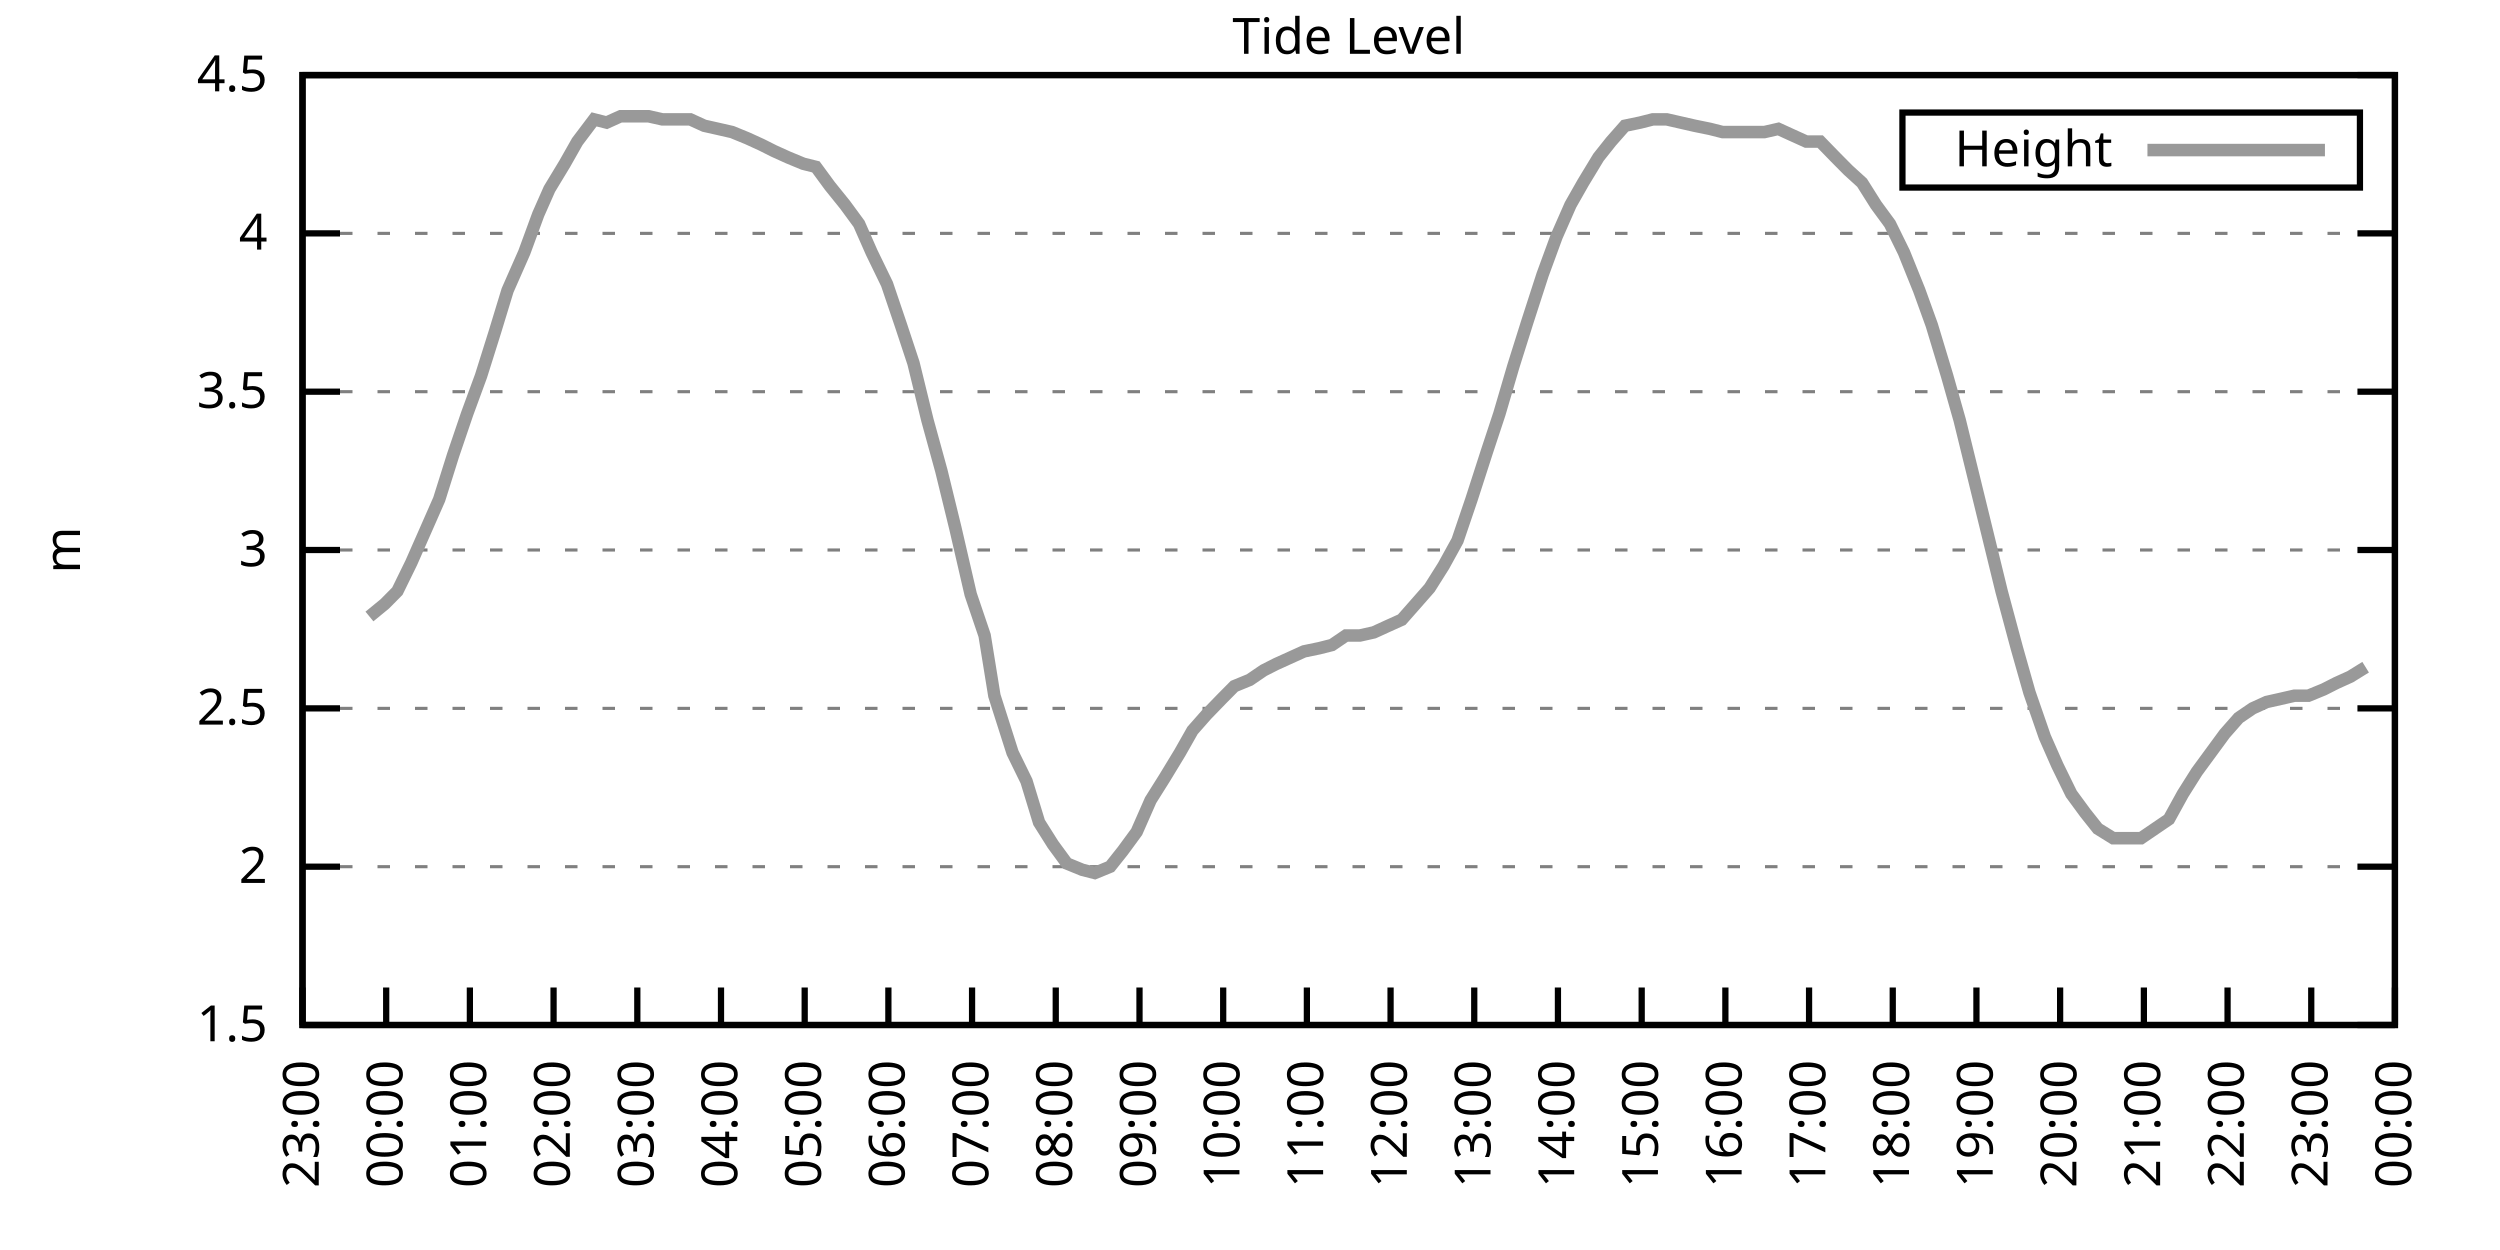
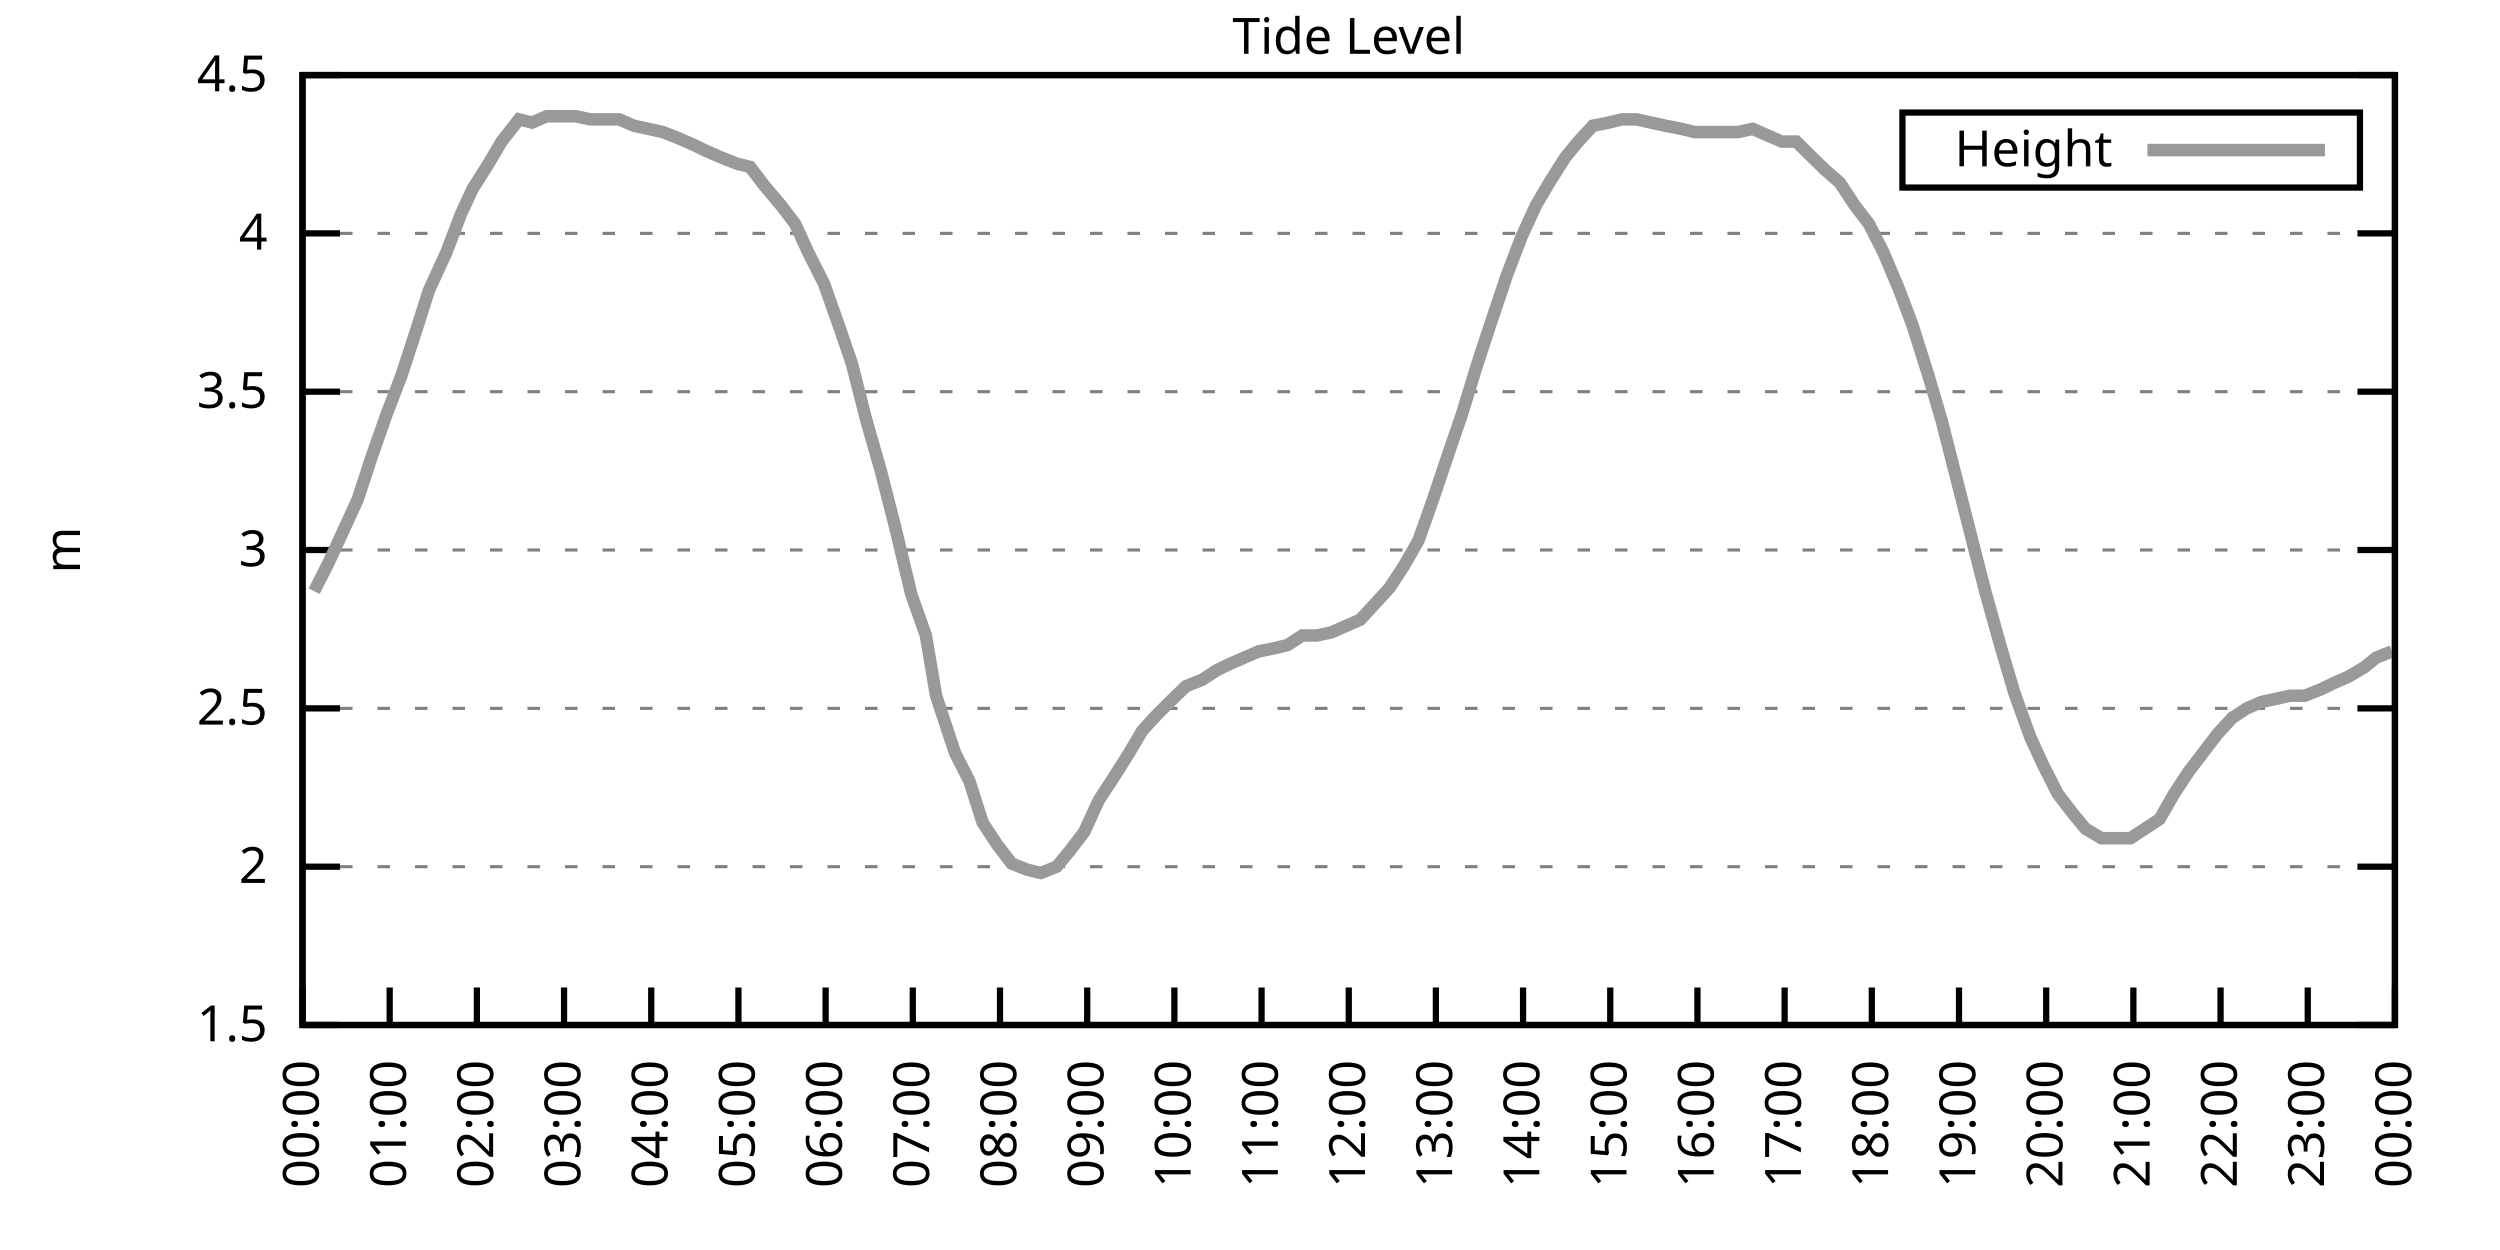
<svg xmlns="http://www.w3.org/2000/svg" xmlns:xlink="http://www.w3.org/1999/xlink" width="400" height="200" viewBox="0 0 400 200">
  <g id="gnuplot_canvas">
    <rect x="0" y="0" width="400" height="200" fill="none" />
    <defs>
      <circle id="gpDot" r="0.5" stroke-width="0.5" stroke="currentColor" />
      <path id="gpPt0" stroke-width="0.333" stroke="currentColor" d="M-1,0 h2 M0,-1 v2" />
      <path id="gpPt1" stroke-width="0.333" stroke="currentColor" d="M-1,-1 L1,1 M1,-1 L-1,1" />
      <path id="gpPt2" stroke-width="0.333" stroke="currentColor" d="M-1,0 L1,0 M0,-1 L0,1 M-1,-1 L1,1 M-1,1 L1,-1" />
      <rect id="gpPt3" stroke-width="0.333" stroke="currentColor" x="-1" y="-1" width="2" height="2" />
      <rect id="gpPt4" stroke-width="0.333" stroke="currentColor" fill="currentColor" x="-1" y="-1" width="2" height="2" />
      <circle id="gpPt5" stroke-width="0.333" stroke="currentColor" cx="0" cy="0" r="1" />
      <use xlink:href="#gpPt5" id="gpPt6" fill="currentColor" stroke="none" />
      <path id="gpPt7" stroke-width="0.333" stroke="currentColor" d="M0,-1.33 L-1.33,0.67 L1.33,0.67 z" />
      <use xlink:href="#gpPt7" id="gpPt8" fill="currentColor" stroke="none" />
      <use xlink:href="#gpPt7" id="gpPt9" stroke="currentColor" transform="rotate(180)" />
      <use xlink:href="#gpPt9" id="gpPt10" fill="currentColor" stroke="none" />
      <use xlink:href="#gpPt3" id="gpPt11" stroke="currentColor" transform="rotate(45)" />
      <use xlink:href="#gpPt11" id="gpPt12" fill="currentColor" stroke="none" />
      <path id="gpPt13" stroke-width="0.333" stroke="currentColor" d="M0,1.330 L1.265,0.411 L0.782,-1.067 L-0.782,-1.076 L-1.265,0.411 z" />
      <use xlink:href="#gpPt13" id="gpPt14" fill="currentColor" stroke="none" />
      <filter id="textbox" filterUnits="objectBoundingBox" x="0" y="0" height="1" width="1">
        <feFlood flood-color="white" flood-opacity="1" result="bgnd" />
        <feComposite in="SourceGraphic" in2="bgnd" operator="atop" />
      </filter>
      <filter id="greybox" filterUnits="objectBoundingBox" x="0" y="0" height="1" width="1">
        <feFlood flood-color="lightgrey" flood-opacity="1" result="grey" />
        <feComposite in="SourceGraphic" in2="grey" operator="atop" />
      </filter>
    </defs>
    <g fill="none" color="white" stroke="currentColor" stroke-width="1.00" stroke-linecap="butt" stroke-linejoin="miter">
</g>
    <g fill="none" color="black" stroke="currentColor" stroke-width="1.00" stroke-linecap="butt" stroke-linejoin="miter">
      <g stroke="none" shape-rendering="crispEdges">
        <polygon fill="rgb(255, 255, 255)" points="48.40,164.00 383.18,164.00 383.18,12.02 48.40,12.02 " />
      </g>
    </g>
    <g fill="none" color="black" stroke="currentColor" stroke-width="1.00" stroke-linecap="butt" stroke-linejoin="miter">
</g>
    <g fill="none" color="black" stroke="black" stroke-width="0.50" stroke-linecap="butt" stroke-linejoin="miter">
</g>
    <g fill="none" color="gray" stroke="currentColor" stroke-width="0.50" stroke-linecap="butt" stroke-linejoin="miter">
      <path stroke="gray" stroke-dasharray="2,4" class="gridline" d="M48.40,164.00 L383.19,164.00  " />
    </g>
    <g fill="none" color="gray" stroke="gray" stroke-width="1.00" stroke-linecap="butt" stroke-linejoin="miter">
</g>
    <g fill="none" color="black" stroke="currentColor" stroke-width="1.00" stroke-linecap="butt" stroke-linejoin="miter">
      <path stroke="black" d="M48.40,164.00 L54.40,164.00 M383.19,164.00 L377.19,164.00  " />
      <g transform="translate(42.80,166.60)" stroke="none" fill="black" font-family="Sans" font-size="8.00" text-anchor="end">
        <text>
          <tspan font-family="Sans"> 1.5</tspan>
        </text>
      </g>
    </g>
    <g fill="none" color="black" stroke="currentColor" stroke-width="1.00" stroke-linecap="butt" stroke-linejoin="miter">
</g>
    <g fill="none" color="black" stroke="black" stroke-width="0.50" stroke-linecap="butt" stroke-linejoin="miter">
</g>
    <g fill="none" color="gray" stroke="currentColor" stroke-width="0.50" stroke-linecap="butt" stroke-linejoin="miter">
      <path stroke="gray" stroke-dasharray="2,4" class="gridline" d="M48.40,138.67 L383.19,138.67  " />
    </g>
    <g fill="none" color="gray" stroke="gray" stroke-width="1.00" stroke-linecap="butt" stroke-linejoin="miter">
</g>
    <g fill="none" color="black" stroke="currentColor" stroke-width="1.00" stroke-linecap="butt" stroke-linejoin="miter">
      <path stroke="black" d="M48.40,138.67 L54.40,138.67 M383.19,138.67 L377.19,138.67  " />
      <g transform="translate(42.80,141.27)" stroke="none" fill="black" font-family="Sans" font-size="8.00" text-anchor="end">
        <text>
          <tspan font-family="Sans"> 2</tspan>
        </text>
      </g>
    </g>
    <g fill="none" color="black" stroke="currentColor" stroke-width="1.00" stroke-linecap="butt" stroke-linejoin="miter">
</g>
    <g fill="none" color="black" stroke="black" stroke-width="0.50" stroke-linecap="butt" stroke-linejoin="miter">
</g>
    <g fill="none" color="gray" stroke="currentColor" stroke-width="0.50" stroke-linecap="butt" stroke-linejoin="miter">
      <path stroke="gray" stroke-dasharray="2,4" class="gridline" d="M48.40,113.34 L383.19,113.34  " />
    </g>
    <g fill="none" color="gray" stroke="gray" stroke-width="1.00" stroke-linecap="butt" stroke-linejoin="miter">
</g>
    <g fill="none" color="black" stroke="currentColor" stroke-width="1.00" stroke-linecap="butt" stroke-linejoin="miter">
      <path stroke="black" d="M48.40,113.34 L54.40,113.34 M383.19,113.34 L377.19,113.34  " />
      <g transform="translate(42.80,115.94)" stroke="none" fill="black" font-family="Sans" font-size="8.00" text-anchor="end">
        <text>
          <tspan font-family="Sans"> 2.5</tspan>
        </text>
      </g>
    </g>
    <g fill="none" color="black" stroke="currentColor" stroke-width="1.00" stroke-linecap="butt" stroke-linejoin="miter">
</g>
    <g fill="none" color="black" stroke="black" stroke-width="0.50" stroke-linecap="butt" stroke-linejoin="miter">
</g>
    <g fill="none" color="gray" stroke="currentColor" stroke-width="0.50" stroke-linecap="butt" stroke-linejoin="miter">
      <path stroke="gray" stroke-dasharray="2,4" class="gridline" d="M48.40,88.00 L383.19,88.00  " />
    </g>
    <g fill="none" color="gray" stroke="gray" stroke-width="1.00" stroke-linecap="butt" stroke-linejoin="miter">
</g>
    <g fill="none" color="black" stroke="currentColor" stroke-width="1.00" stroke-linecap="butt" stroke-linejoin="miter">
      <path stroke="black" d="M48.40,88.00 L54.40,88.00 M383.19,88.00 L377.19,88.00  " />
      <g transform="translate(42.80,90.60)" stroke="none" fill="black" font-family="Sans" font-size="8.00" text-anchor="end">
        <text>
          <tspan font-family="Sans"> 3</tspan>
        </text>
      </g>
    </g>
    <g fill="none" color="black" stroke="currentColor" stroke-width="1.00" stroke-linecap="butt" stroke-linejoin="miter">
</g>
    <g fill="none" color="black" stroke="black" stroke-width="0.50" stroke-linecap="butt" stroke-linejoin="miter">
</g>
    <g fill="none" color="gray" stroke="currentColor" stroke-width="0.50" stroke-linecap="butt" stroke-linejoin="miter">
      <path stroke="gray" stroke-dasharray="2,4" class="gridline" d="M48.40,62.67 L383.19,62.67  " />
    </g>
    <g fill="none" color="gray" stroke="gray" stroke-width="1.00" stroke-linecap="butt" stroke-linejoin="miter">
</g>
    <g fill="none" color="black" stroke="currentColor" stroke-width="1.00" stroke-linecap="butt" stroke-linejoin="miter">
      <path stroke="black" d="M48.40,62.67 L54.40,62.67 M383.19,62.67 L377.19,62.67  " />
      <g transform="translate(42.80,65.27)" stroke="none" fill="black" font-family="Sans" font-size="8.00" text-anchor="end">
        <text>
          <tspan font-family="Sans"> 3.5</tspan>
        </text>
      </g>
    </g>
    <g fill="none" color="black" stroke="currentColor" stroke-width="1.00" stroke-linecap="butt" stroke-linejoin="miter">
</g>
    <g fill="none" color="black" stroke="black" stroke-width="0.50" stroke-linecap="butt" stroke-linejoin="miter">
</g>
    <g fill="none" color="gray" stroke="currentColor" stroke-width="0.50" stroke-linecap="butt" stroke-linejoin="miter">
      <path stroke="gray" stroke-dasharray="2,4" class="gridline" d="M48.40,37.34 L383.19,37.34  " />
    </g>
    <g fill="none" color="gray" stroke="gray" stroke-width="1.00" stroke-linecap="butt" stroke-linejoin="miter">
</g>
    <g fill="none" color="black" stroke="currentColor" stroke-width="1.00" stroke-linecap="butt" stroke-linejoin="miter">
      <path stroke="black" d="M48.40,37.34 L54.40,37.34 M383.19,37.34 L377.19,37.34  " />
      <g transform="translate(42.80,39.94)" stroke="none" fill="black" font-family="Sans" font-size="8.00" text-anchor="end">
        <text>
          <tspan font-family="Sans"> 4</tspan>
        </text>
      </g>
    </g>
    <g fill="none" color="black" stroke="currentColor" stroke-width="1.00" stroke-linecap="butt" stroke-linejoin="miter">
</g>
    <g fill="none" color="black" stroke="black" stroke-width="0.50" stroke-linecap="butt" stroke-linejoin="miter">
</g>
    <g fill="none" color="gray" stroke="currentColor" stroke-width="0.50" stroke-linecap="butt" stroke-linejoin="miter">
      <path stroke="gray" stroke-dasharray="2,4" class="gridline" d="M48.40,12.01 L383.19,12.01  " />
    </g>
    <g fill="none" color="gray" stroke="gray" stroke-width="1.00" stroke-linecap="butt" stroke-linejoin="miter">
</g>
    <g fill="none" color="black" stroke="currentColor" stroke-width="1.00" stroke-linecap="butt" stroke-linejoin="miter">
      <path stroke="black" d="M48.40,12.01 L54.40,12.01 M383.19,12.01 L377.19,12.01  " />
      <g transform="translate(42.80,14.61)" stroke="none" fill="black" font-family="Sans" font-size="8.00" text-anchor="end">
        <text>
          <tspan font-family="Sans"> 4.5</tspan>
        </text>
      </g>
    </g>
    <g fill="none" color="black" stroke="currentColor" stroke-width="1.00" stroke-linecap="butt" stroke-linejoin="miter">
      <path stroke="black" d="M48.40,164.00 L48.40,158.00  " />
      <g transform="translate(51.00,169.60) rotate(270.00)" stroke="none" fill="black" font-family="Sans" font-size="8.00" text-anchor="end">
        <text>
-           <tspan font-family="Sans">23:00</tspan>
-         </text>
-       </g>
-     </g>
-     <g fill="none" color="black" stroke="currentColor" stroke-width="1.00" stroke-linecap="butt" stroke-linejoin="miter">
-       <path stroke="black" d="M61.79,164.00 L61.79,158.00  " />
-       <g transform="translate(64.39,169.60) rotate(270.00)" stroke="none" fill="black" font-family="Sans" font-size="8.00" text-anchor="end">
-         <text>
          <tspan font-family="Sans">00:00</tspan>
        </text>
      </g>
    </g>
    <g fill="none" color="black" stroke="currentColor" stroke-width="1.00" stroke-linecap="butt" stroke-linejoin="miter">
-       <path stroke="black" d="M75.18,164.00 L75.18,158.00  " />
-       <g transform="translate(77.78,169.60) rotate(270.00)" stroke="none" fill="black" font-family="Sans" font-size="8.00" text-anchor="end">
+       <path stroke="black" d="M62.35,164.00 L62.35,158.00  " />
+       <g transform="translate(64.95,169.60) rotate(270.00)" stroke="none" fill="black" font-family="Sans" font-size="8.00" text-anchor="end">
        <text>
          <tspan font-family="Sans">01:00</tspan>
        </text>
      </g>
    </g>
    <g fill="none" color="black" stroke="currentColor" stroke-width="1.00" stroke-linecap="butt" stroke-linejoin="miter">
-       <path stroke="black" d="M88.57,164.00 L88.57,158.00  " />
-       <g transform="translate(91.17,169.60) rotate(270.00)" stroke="none" fill="black" font-family="Sans" font-size="8.00" text-anchor="end">
+       <path stroke="black" d="M76.30,164.00 L76.30,158.00  " />
+       <g transform="translate(78.90,169.60) rotate(270.00)" stroke="none" fill="black" font-family="Sans" font-size="8.00" text-anchor="end">
        <text>
          <tspan font-family="Sans">02:00</tspan>
        </text>
      </g>
    </g>
    <g fill="none" color="black" stroke="currentColor" stroke-width="1.00" stroke-linecap="butt" stroke-linejoin="miter">
-       <path stroke="black" d="M101.97,164.00 L101.97,158.00  " />
-       <g transform="translate(104.57,169.60) rotate(270.00)" stroke="none" fill="black" font-family="Sans" font-size="8.00" text-anchor="end">
+       <path stroke="black" d="M90.25,164.00 L90.25,158.00  " />
+       <g transform="translate(92.85,169.60) rotate(270.00)" stroke="none" fill="black" font-family="Sans" font-size="8.00" text-anchor="end">
        <text>
          <tspan font-family="Sans">03:00</tspan>
        </text>
      </g>
    </g>
    <g fill="none" color="black" stroke="currentColor" stroke-width="1.00" stroke-linecap="butt" stroke-linejoin="miter">
-       <path stroke="black" d="M115.36,164.00 L115.36,158.00  " />
-       <g transform="translate(117.96,169.60) rotate(270.00)" stroke="none" fill="black" font-family="Sans" font-size="8.00" text-anchor="end">
+       <path stroke="black" d="M104.20,164.00 L104.20,158.00  " />
+       <g transform="translate(106.80,169.60) rotate(270.00)" stroke="none" fill="black" font-family="Sans" font-size="8.00" text-anchor="end">
        <text>
          <tspan font-family="Sans">04:00</tspan>
        </text>
      </g>
    </g>
    <g fill="none" color="black" stroke="currentColor" stroke-width="1.00" stroke-linecap="butt" stroke-linejoin="miter">
-       <path stroke="black" d="M128.75,164.00 L128.75,158.00  " />
-       <g transform="translate(131.35,169.60) rotate(270.00)" stroke="none" fill="black" font-family="Sans" font-size="8.00" text-anchor="end">
+       <path stroke="black" d="M118.15,164.00 L118.15,158.00  " />
+       <g transform="translate(120.75,169.60) rotate(270.00)" stroke="none" fill="black" font-family="Sans" font-size="8.00" text-anchor="end">
        <text>
          <tspan font-family="Sans">05:00</tspan>
        </text>
      </g>
    </g>
    <g fill="none" color="black" stroke="currentColor" stroke-width="1.00" stroke-linecap="butt" stroke-linejoin="miter">
-       <path stroke="black" d="M142.14,164.00 L142.14,158.00  " />
-       <g transform="translate(144.74,169.60) rotate(270.00)" stroke="none" fill="black" font-family="Sans" font-size="8.00" text-anchor="end">
+       <path stroke="black" d="M132.10,164.00 L132.10,158.00  " />
+       <g transform="translate(134.70,169.60) rotate(270.00)" stroke="none" fill="black" font-family="Sans" font-size="8.00" text-anchor="end">
        <text>
          <tspan font-family="Sans">06:00</tspan>
        </text>
      </g>
    </g>
    <g fill="none" color="black" stroke="currentColor" stroke-width="1.00" stroke-linecap="butt" stroke-linejoin="miter">
-       <path stroke="black" d="M155.53,164.00 L155.53,158.00  " />
-       <g transform="translate(158.13,169.60) rotate(270.00)" stroke="none" fill="black" font-family="Sans" font-size="8.00" text-anchor="end">
+       <path stroke="black" d="M146.05,164.00 L146.05,158.00  " />
+       <g transform="translate(148.65,169.60) rotate(270.00)" stroke="none" fill="black" font-family="Sans" font-size="8.00" text-anchor="end">
        <text>
          <tspan font-family="Sans">07:00</tspan>
        </text>
      </g>
    </g>
    <g fill="none" color="black" stroke="currentColor" stroke-width="1.00" stroke-linecap="butt" stroke-linejoin="miter">
-       <path stroke="black" d="M168.92,164.00 L168.92,158.00  " />
-       <g transform="translate(171.52,169.60) rotate(270.00)" stroke="none" fill="black" font-family="Sans" font-size="8.00" text-anchor="end">
+       <path stroke="black" d="M160.00,164.00 L160.00,158.00  " />
+       <g transform="translate(162.60,169.60) rotate(270.00)" stroke="none" fill="black" font-family="Sans" font-size="8.00" text-anchor="end">
        <text>
          <tspan font-family="Sans">08:00</tspan>
        </text>
      </g>
    </g>
    <g fill="none" color="black" stroke="currentColor" stroke-width="1.00" stroke-linecap="butt" stroke-linejoin="miter">
-       <path stroke="black" d="M182.32,164.00 L182.32,158.00  " />
-       <g transform="translate(184.92,169.60) rotate(270.00)" stroke="none" fill="black" font-family="Sans" font-size="8.00" text-anchor="end">
+       <path stroke="black" d="M173.95,164.00 L173.95,158.00  " />
+       <g transform="translate(176.55,169.60) rotate(270.00)" stroke="none" fill="black" font-family="Sans" font-size="8.00" text-anchor="end">
        <text>
          <tspan font-family="Sans">09:00</tspan>
        </text>
      </g>
    </g>
    <g fill="none" color="black" stroke="currentColor" stroke-width="1.00" stroke-linecap="butt" stroke-linejoin="miter">
-       <path stroke="black" d="M195.71,164.00 L195.71,158.00  " />
-       <g transform="translate(198.31,169.60) rotate(270.00)" stroke="none" fill="black" font-family="Sans" font-size="8.00" text-anchor="end">
+       <path stroke="black" d="M187.90,164.00 L187.90,158.00  " />
+       <g transform="translate(190.50,169.60) rotate(270.00)" stroke="none" fill="black" font-family="Sans" font-size="8.00" text-anchor="end">
        <text>
          <tspan font-family="Sans">10:00</tspan>
        </text>
      </g>
    </g>
    <g fill="none" color="black" stroke="currentColor" stroke-width="1.00" stroke-linecap="butt" stroke-linejoin="miter">
-       <path stroke="black" d="M209.10,164.00 L209.10,158.00  " />
-       <g transform="translate(211.70,169.60) rotate(270.00)" stroke="none" fill="black" font-family="Sans" font-size="8.00" text-anchor="end">
+       <path stroke="black" d="M201.85,164.00 L201.85,158.00  " />
+       <g transform="translate(204.45,169.60) rotate(270.00)" stroke="none" fill="black" font-family="Sans" font-size="8.00" text-anchor="end">
        <text>
          <tspan font-family="Sans">11:00</tspan>
        </text>
      </g>
    </g>
    <g fill="none" color="black" stroke="currentColor" stroke-width="1.00" stroke-linecap="butt" stroke-linejoin="miter">
-       <path stroke="black" d="M222.49,164.00 L222.49,158.00  " />
-       <g transform="translate(225.09,169.60) rotate(270.00)" stroke="none" fill="black" font-family="Sans" font-size="8.00" text-anchor="end">
+       <path stroke="black" d="M215.80,164.00 L215.80,158.00  " />
+       <g transform="translate(218.40,169.60) rotate(270.00)" stroke="none" fill="black" font-family="Sans" font-size="8.00" text-anchor="end">
        <text>
          <tspan font-family="Sans">12:00</tspan>
        </text>
      </g>
    </g>
    <g fill="none" color="black" stroke="currentColor" stroke-width="1.00" stroke-linecap="butt" stroke-linejoin="miter">
-       <path stroke="black" d="M235.88,164.00 L235.88,158.00  " />
-       <g transform="translate(238.48,169.60) rotate(270.00)" stroke="none" fill="black" font-family="Sans" font-size="8.00" text-anchor="end">
+       <path stroke="black" d="M229.74,164.00 L229.74,158.00  " />
+       <g transform="translate(232.34,169.60) rotate(270.00)" stroke="none" fill="black" font-family="Sans" font-size="8.00" text-anchor="end">
        <text>
          <tspan font-family="Sans">13:00</tspan>
        </text>
      </g>
    </g>
    <g fill="none" color="black" stroke="currentColor" stroke-width="1.00" stroke-linecap="butt" stroke-linejoin="miter">
-       <path stroke="black" d="M249.27,164.00 L249.27,158.00  " />
-       <g transform="translate(251.87,169.60) rotate(270.00)" stroke="none" fill="black" font-family="Sans" font-size="8.00" text-anchor="end">
+       <path stroke="black" d="M243.69,164.00 L243.69,158.00  " />
+       <g transform="translate(246.29,169.60) rotate(270.00)" stroke="none" fill="black" font-family="Sans" font-size="8.00" text-anchor="end">
        <text>
          <tspan font-family="Sans">14:00</tspan>
        </text>
      </g>
    </g>
    <g fill="none" color="black" stroke="currentColor" stroke-width="1.00" stroke-linecap="butt" stroke-linejoin="miter">
-       <path stroke="black" d="M262.67,164.00 L262.67,158.00  " />
-       <g transform="translate(265.27,169.60) rotate(270.00)" stroke="none" fill="black" font-family="Sans" font-size="8.00" text-anchor="end">
+       <path stroke="black" d="M257.64,164.00 L257.64,158.00  " />
+       <g transform="translate(260.24,169.60) rotate(270.00)" stroke="none" fill="black" font-family="Sans" font-size="8.00" text-anchor="end">
        <text>
          <tspan font-family="Sans">15:00</tspan>
        </text>
      </g>
    </g>
    <g fill="none" color="black" stroke="currentColor" stroke-width="1.00" stroke-linecap="butt" stroke-linejoin="miter">
-       <path stroke="black" d="M276.06,164.00 L276.06,158.00  " />
-       <g transform="translate(278.66,169.60) rotate(270.00)" stroke="none" fill="black" font-family="Sans" font-size="8.00" text-anchor="end">
+       <path stroke="black" d="M271.59,164.00 L271.59,158.00  " />
+       <g transform="translate(274.19,169.60) rotate(270.00)" stroke="none" fill="black" font-family="Sans" font-size="8.00" text-anchor="end">
        <text>
          <tspan font-family="Sans">16:00</tspan>
        </text>
      </g>
    </g>
    <g fill="none" color="black" stroke="currentColor" stroke-width="1.00" stroke-linecap="butt" stroke-linejoin="miter">
-       <path stroke="black" d="M289.45,164.00 L289.45,158.00  " />
-       <g transform="translate(292.05,169.60) rotate(270.00)" stroke="none" fill="black" font-family="Sans" font-size="8.00" text-anchor="end">
+       <path stroke="black" d="M285.54,164.00 L285.54,158.00  " />
+       <g transform="translate(288.14,169.60) rotate(270.00)" stroke="none" fill="black" font-family="Sans" font-size="8.00" text-anchor="end">
        <text>
          <tspan font-family="Sans">17:00</tspan>
        </text>
      </g>
    </g>
    <g fill="none" color="black" stroke="currentColor" stroke-width="1.00" stroke-linecap="butt" stroke-linejoin="miter">
-       <path stroke="black" d="M302.84,164.00 L302.84,158.00  " />
-       <g transform="translate(305.44,169.60) rotate(270.00)" stroke="none" fill="black" font-family="Sans" font-size="8.00" text-anchor="end">
+       <path stroke="black" d="M299.49,164.00 L299.49,158.00  " />
+       <g transform="translate(302.09,169.60) rotate(270.00)" stroke="none" fill="black" font-family="Sans" font-size="8.00" text-anchor="end">
        <text>
          <tspan font-family="Sans">18:00</tspan>
        </text>
      </g>
    </g>
    <g fill="none" color="black" stroke="currentColor" stroke-width="1.00" stroke-linecap="butt" stroke-linejoin="miter">
-       <path stroke="black" d="M316.23,164.00 L316.23,158.00  " />
-       <g transform="translate(318.83,169.60) rotate(270.00)" stroke="none" fill="black" font-family="Sans" font-size="8.00" text-anchor="end">
+       <path stroke="black" d="M313.44,164.00 L313.44,158.00  " />
+       <g transform="translate(316.04,169.60) rotate(270.00)" stroke="none" fill="black" font-family="Sans" font-size="8.00" text-anchor="end">
        <text>
          <tspan font-family="Sans">19:00</tspan>
        </text>
      </g>
    </g>
    <g fill="none" color="black" stroke="currentColor" stroke-width="1.00" stroke-linecap="butt" stroke-linejoin="miter">
-       <path stroke="black" d="M329.62,164.00 L329.62,158.00  " />
-       <g transform="translate(332.22,169.60) rotate(270.00)" stroke="none" fill="black" font-family="Sans" font-size="8.00" text-anchor="end">
+       <path stroke="black" d="M327.39,164.00 L327.39,158.00  " />
+       <g transform="translate(329.99,169.60) rotate(270.00)" stroke="none" fill="black" font-family="Sans" font-size="8.00" text-anchor="end">
        <text>
          <tspan font-family="Sans">20:00</tspan>
        </text>
      </g>
    </g>
    <g fill="none" color="black" stroke="currentColor" stroke-width="1.00" stroke-linecap="butt" stroke-linejoin="miter">
-       <path stroke="black" d="M343.02,164.00 L343.02,158.00  " />
-       <g transform="translate(345.62,169.60) rotate(270.00)" stroke="none" fill="black" font-family="Sans" font-size="8.00" text-anchor="end">
+       <path stroke="black" d="M341.34,164.00 L341.34,158.00  " />
+       <g transform="translate(343.94,169.60) rotate(270.00)" stroke="none" fill="black" font-family="Sans" font-size="8.00" text-anchor="end">
        <text>
          <tspan font-family="Sans">21:00</tspan>
        </text>
      </g>
    </g>
    <g fill="none" color="black" stroke="currentColor" stroke-width="1.00" stroke-linecap="butt" stroke-linejoin="miter">
-       <path stroke="black" d="M356.41,164.00 L356.41,158.00  " />
-       <g transform="translate(359.01,169.60) rotate(270.00)" stroke="none" fill="black" font-family="Sans" font-size="8.00" text-anchor="end">
+       <path stroke="black" d="M355.29,164.00 L355.29,158.00  " />
+       <g transform="translate(357.89,169.60) rotate(270.00)" stroke="none" fill="black" font-family="Sans" font-size="8.00" text-anchor="end">
        <text>
          <tspan font-family="Sans">22:00</tspan>
        </text>
      </g>
    </g>
    <g fill="none" color="black" stroke="currentColor" stroke-width="1.00" stroke-linecap="butt" stroke-linejoin="miter">
-       <path stroke="black" d="M369.80,164.00 L369.80,158.00  " />
-       <g transform="translate(372.40,169.60) rotate(270.00)" stroke="none" fill="black" font-family="Sans" font-size="8.00" text-anchor="end">
+       <path stroke="black" d="M369.24,164.00 L369.24,158.00  " />
+       <g transform="translate(371.84,169.60) rotate(270.00)" stroke="none" fill="black" font-family="Sans" font-size="8.00" text-anchor="end">
        <text>
          <tspan font-family="Sans">23:00</tspan>
        </text>
      </g>
    </g>
    <g fill="none" color="black" stroke="currentColor" stroke-width="1.00" stroke-linecap="butt" stroke-linejoin="miter">
      <path stroke="black" d="M383.19,164.00 L383.19,158.00  " />
      <g transform="translate(385.79,169.60) rotate(270.00)" stroke="none" fill="black" font-family="Sans" font-size="8.00" text-anchor="end">
        <text>
          <tspan font-family="Sans">00:00</tspan>
        </text>
      </g>
    </g>
    <g fill="none" color="black" stroke="currentColor" stroke-width="1.00" stroke-linecap="butt" stroke-linejoin="miter">
</g>
    <g fill="none" color="black" stroke="currentColor" stroke-width="1.00" stroke-linecap="butt" stroke-linejoin="miter">
      <path stroke="black" d="M48.40,12.01 L48.40,164.00 L383.19,164.00 L383.19,12.01 L48.40,12.01 Z  " />
    </g>
    <g fill="none" color="black" stroke="currentColor" stroke-width="1.00" stroke-linecap="butt" stroke-linejoin="miter">
</g>
    <g fill="none" color="black" stroke="currentColor" stroke-width="1.00" stroke-linecap="butt" stroke-linejoin="miter">
      <path stroke="black" d="M304.39,30.01 L304.39,18.01 L377.59,18.01 L377.59,30.01 L304.39,30.01 Z  " />
    </g>
    <g id="Tide_level_plot_1">
      <g fill="none" color="white" stroke="black" stroke-width="2.00" stroke-linecap="butt" stroke-linejoin="miter">
</g>
      <g fill="none" color="black" stroke="currentColor" stroke-width="2.00" stroke-linecap="butt" stroke-linejoin="miter">
        <g transform="translate(337.99,26.61)" stroke="none" fill="black" font-family="Sans" font-size="8.00" text-anchor="end">
          <text>
            <tspan font-family="Sans">Height</tspan>
          </text>
        </g>
      </g>
      <g fill="none" color="black" stroke="currentColor" stroke-width="2.00" stroke-linecap="butt" stroke-linejoin="miter">
-         <path stroke="rgb(153, 153, 153)" d="M343.59,24.01 L371.99,24.01 M59.11,98.64 L61.57,96.62 L63.58,94.59 L65.81,90.03 L68.04,84.97 L70.27,79.90   L72.50,72.81 L74.74,66.22 L76.97,60.14 L79.20,53.05 L81.21,46.46 L83.89,40.38 L86.12,34.30 L87.91,30.25   L90.36,26.20 L92.37,22.65 L95.05,19.10 L97.06,19.61 L99.29,18.60 L101.52,18.60 L103.75,18.60 L105.98,19.10   L108.44,19.10 L110.45,19.10 L112.68,20.12 L114.91,20.62 L117.14,21.13 L119.60,22.14 L121.83,23.16 L123.84,24.17   L126.07,25.18 L128.53,26.20 L130.54,26.70 L132.77,29.74 L135.22,32.78 L137.45,35.82 L139.46,40.38 L141.92,45.45   L144.15,52.03 L146.16,58.11 L148.39,67.23 L150.62,75.34 L152.85,84.46 L155.31,95.10 L157.54,101.68 L159.10,111.31   L162.01,120.43 L164.24,124.99 L166.25,131.58 L168.48,135.12 L170.71,138.16 L173.17,139.17 L175.17,139.68 L177.63,138.67   L179.64,136.14 L181.87,133.10 L184.10,128.03 L186.33,124.48 L188.79,120.43 L190.80,116.88 L193.03,114.35 L195.48,111.82   L197.49,109.79 L199.95,108.78 L202.18,107.26 L204.19,106.24 L206.42,105.23 L208.65,104.22 L211.11,103.71 L213.12,103.20   L215.35,101.68 L217.58,101.68 L219.81,101.18 L222.04,100.16 L224.28,99.15 L226.51,96.62 L228.74,94.08 L230.97,90.54   L233.20,86.49 L235.44,79.90 L237.89,72.30 L239.90,66.22 L242.13,58.62 L244.36,51.53 L246.82,43.93 L249.05,37.85   L251.28,32.78 L253.29,29.24 L255.75,25.18 L257.76,22.65 L259.99,20.12 L262.44,19.61 L264.45,19.10 L266.68,19.10   L268.92,19.61 L271.15,20.12 L273.60,20.62 L275.61,21.13 L278.07,21.13 L280.30,21.13 L282.31,21.13 L284.54,20.62   L286.77,21.64 L289.00,22.65 L291.23,22.65 L293.69,25.18 L295.70,27.21 L297.93,29.24 L300.16,32.78 L302.39,35.82   L304.63,40.38 L307.08,46.46 L309.09,52.03 L311.54,60.14 L313.55,67.23 L315.79,76.35 L318.02,85.47 L320.25,94.59   L322.70,103.71 L324.71,110.80 L327.17,117.90 L329.18,122.46 L331.41,127.02 L333.64,130.06 L335.65,132.59 L338.10,134.11   L340.34,134.11 L342.57,134.11 L344.80,132.59 L347.03,131.07 L349.26,127.02 L351.50,123.47 L353.73,120.43 L355.96,117.39   L358.19,114.86 L360.42,113.34 L362.66,112.32 L364.89,111.82 L367.12,111.31 L369.35,111.31 L371.81,110.30 L373.82,109.28   L376.05,108.27 L378.50,106.75  " />
+         <path stroke="rgb(153, 153, 153)" d="M343.59,24.01 L371.99,24.01 M50.26,94.59 L52.58,90.03 L54.91,84.97 L57.23,79.90 L59.56,72.81 L61.88,66.22   L64.21,60.14 L66.53,53.05 L68.63,46.46 L71.42,40.38 L73.74,34.30 L75.60,30.25 L78.16,26.20 L80.25,22.65   L83.04,19.10 L85.13,19.61 L87.46,18.60 L89.78,18.60 L92.11,18.60 L94.43,19.10 L96.99,19.10 L99.08,19.10   L101.41,20.12 L103.73,20.62 L106.06,21.13 L108.62,22.14 L110.94,23.16 L113.03,24.17 L115.36,25.18 L117.92,26.20   L120.01,26.70 L122.33,29.74 L124.89,32.78 L127.22,35.82 L129.31,40.38 L131.87,45.45 L134.19,52.03 L136.28,58.11   L138.61,67.23 L140.93,75.34 L143.26,84.46 L145.81,95.10 L148.14,101.68 L149.77,111.31 L152.79,120.43 L155.11,124.99   L157.21,131.58 L159.53,135.12 L161.86,138.16 L164.41,139.17 L166.51,139.68 L169.06,138.67 L171.16,136.14 L173.48,133.10   L175.81,128.03 L178.13,124.48 L180.69,120.43 L182.78,116.88 L185.11,114.35 L187.66,111.82 L189.76,109.79 L192.31,108.78   L194.64,107.26 L196.73,106.24 L199.06,105.23 L201.38,104.22 L203.94,103.71 L206.03,103.20 L208.36,101.68 L210.68,101.68   L213.01,101.18 L215.33,100.16 L217.65,99.15 L219.98,96.62 L222.30,94.08 L224.63,90.54 L226.95,86.49 L229.28,79.90   L231.84,72.30 L233.93,66.22 L236.25,58.62 L238.58,51.53 L241.14,43.93 L243.46,37.85 L245.79,32.78 L247.88,29.24   L250.44,25.18 L252.53,22.65 L254.85,20.12 L257.41,19.61 L259.50,19.10 L261.83,19.10 L264.15,19.61 L266.48,20.12   L269.04,20.62 L271.13,21.13 L273.69,21.13 L276.01,21.13 L278.10,21.13 L280.43,20.62 L282.75,21.64 L285.08,22.65   L287.40,22.65 L289.96,25.18 L292.05,27.21 L294.38,29.24 L296.70,32.78 L299.03,35.82 L301.35,40.38 L303.91,46.46   L306.00,52.03 L308.56,60.14 L310.65,67.23 L312.98,76.35 L315.30,85.47 L317.63,94.59 L320.18,103.71 L322.28,110.80   L324.83,117.90 L326.93,122.46 L329.25,127.02 L331.58,130.06 L333.67,132.59 L336.23,134.11 L338.55,134.11 L340.88,134.11   L343.20,132.59 L345.53,131.07 L347.85,127.02 L350.18,123.47 L352.50,120.43 L354.83,117.39 L357.15,114.86 L359.48,113.34   L361.80,112.32 L364.13,111.82 L366.45,111.31 L368.78,111.31 L371.33,110.30 L373.43,109.28 L375.75,108.27 L378.31,106.75   L380.17,105.23 L382.73,104.22  " />
      </g>
    </g>
    <g fill="none" color="black" stroke="currentColor" stroke-width="2.00" stroke-linecap="butt" stroke-linejoin="miter">
</g>
    <g fill="none" color="black" stroke="black" stroke-width="1.00" stroke-linecap="butt" stroke-linejoin="miter">
</g>
    <g fill="none" color="black" stroke="currentColor" stroke-width="1.00" stroke-linecap="butt" stroke-linejoin="miter">
      <path stroke="black" d="M48.40,12.01 L48.40,164.00 L383.19,164.00 L383.19,12.01 L48.40,12.01 Z  " />
      <g transform="translate(12.80,88.01) rotate(270.00)" stroke="none" fill="black" font-family="Sans" font-size="8.00" text-anchor="middle">
        <text>
          <tspan font-family="Sans">m</tspan>
        </text>
      </g>
    </g>
    <g fill="none" color="black" stroke="currentColor" stroke-width="1.00" stroke-linecap="butt" stroke-linejoin="miter">
</g>
    <g fill="none" color="black" stroke="currentColor" stroke-width="1.00" stroke-linecap="butt" stroke-linejoin="miter">
      <g transform="translate(215.79,8.61)" stroke="none" fill="black" font-family="Sans" font-size="8.00" text-anchor="middle">
        <text>
          <tspan font-family="Sans">Tide Level</tspan>
        </text>
      </g>
    </g>
    <g fill="none" color="black" stroke="currentColor" stroke-width="1.00" stroke-linecap="butt" stroke-linejoin="miter">
</g>
  </g>
</svg>
